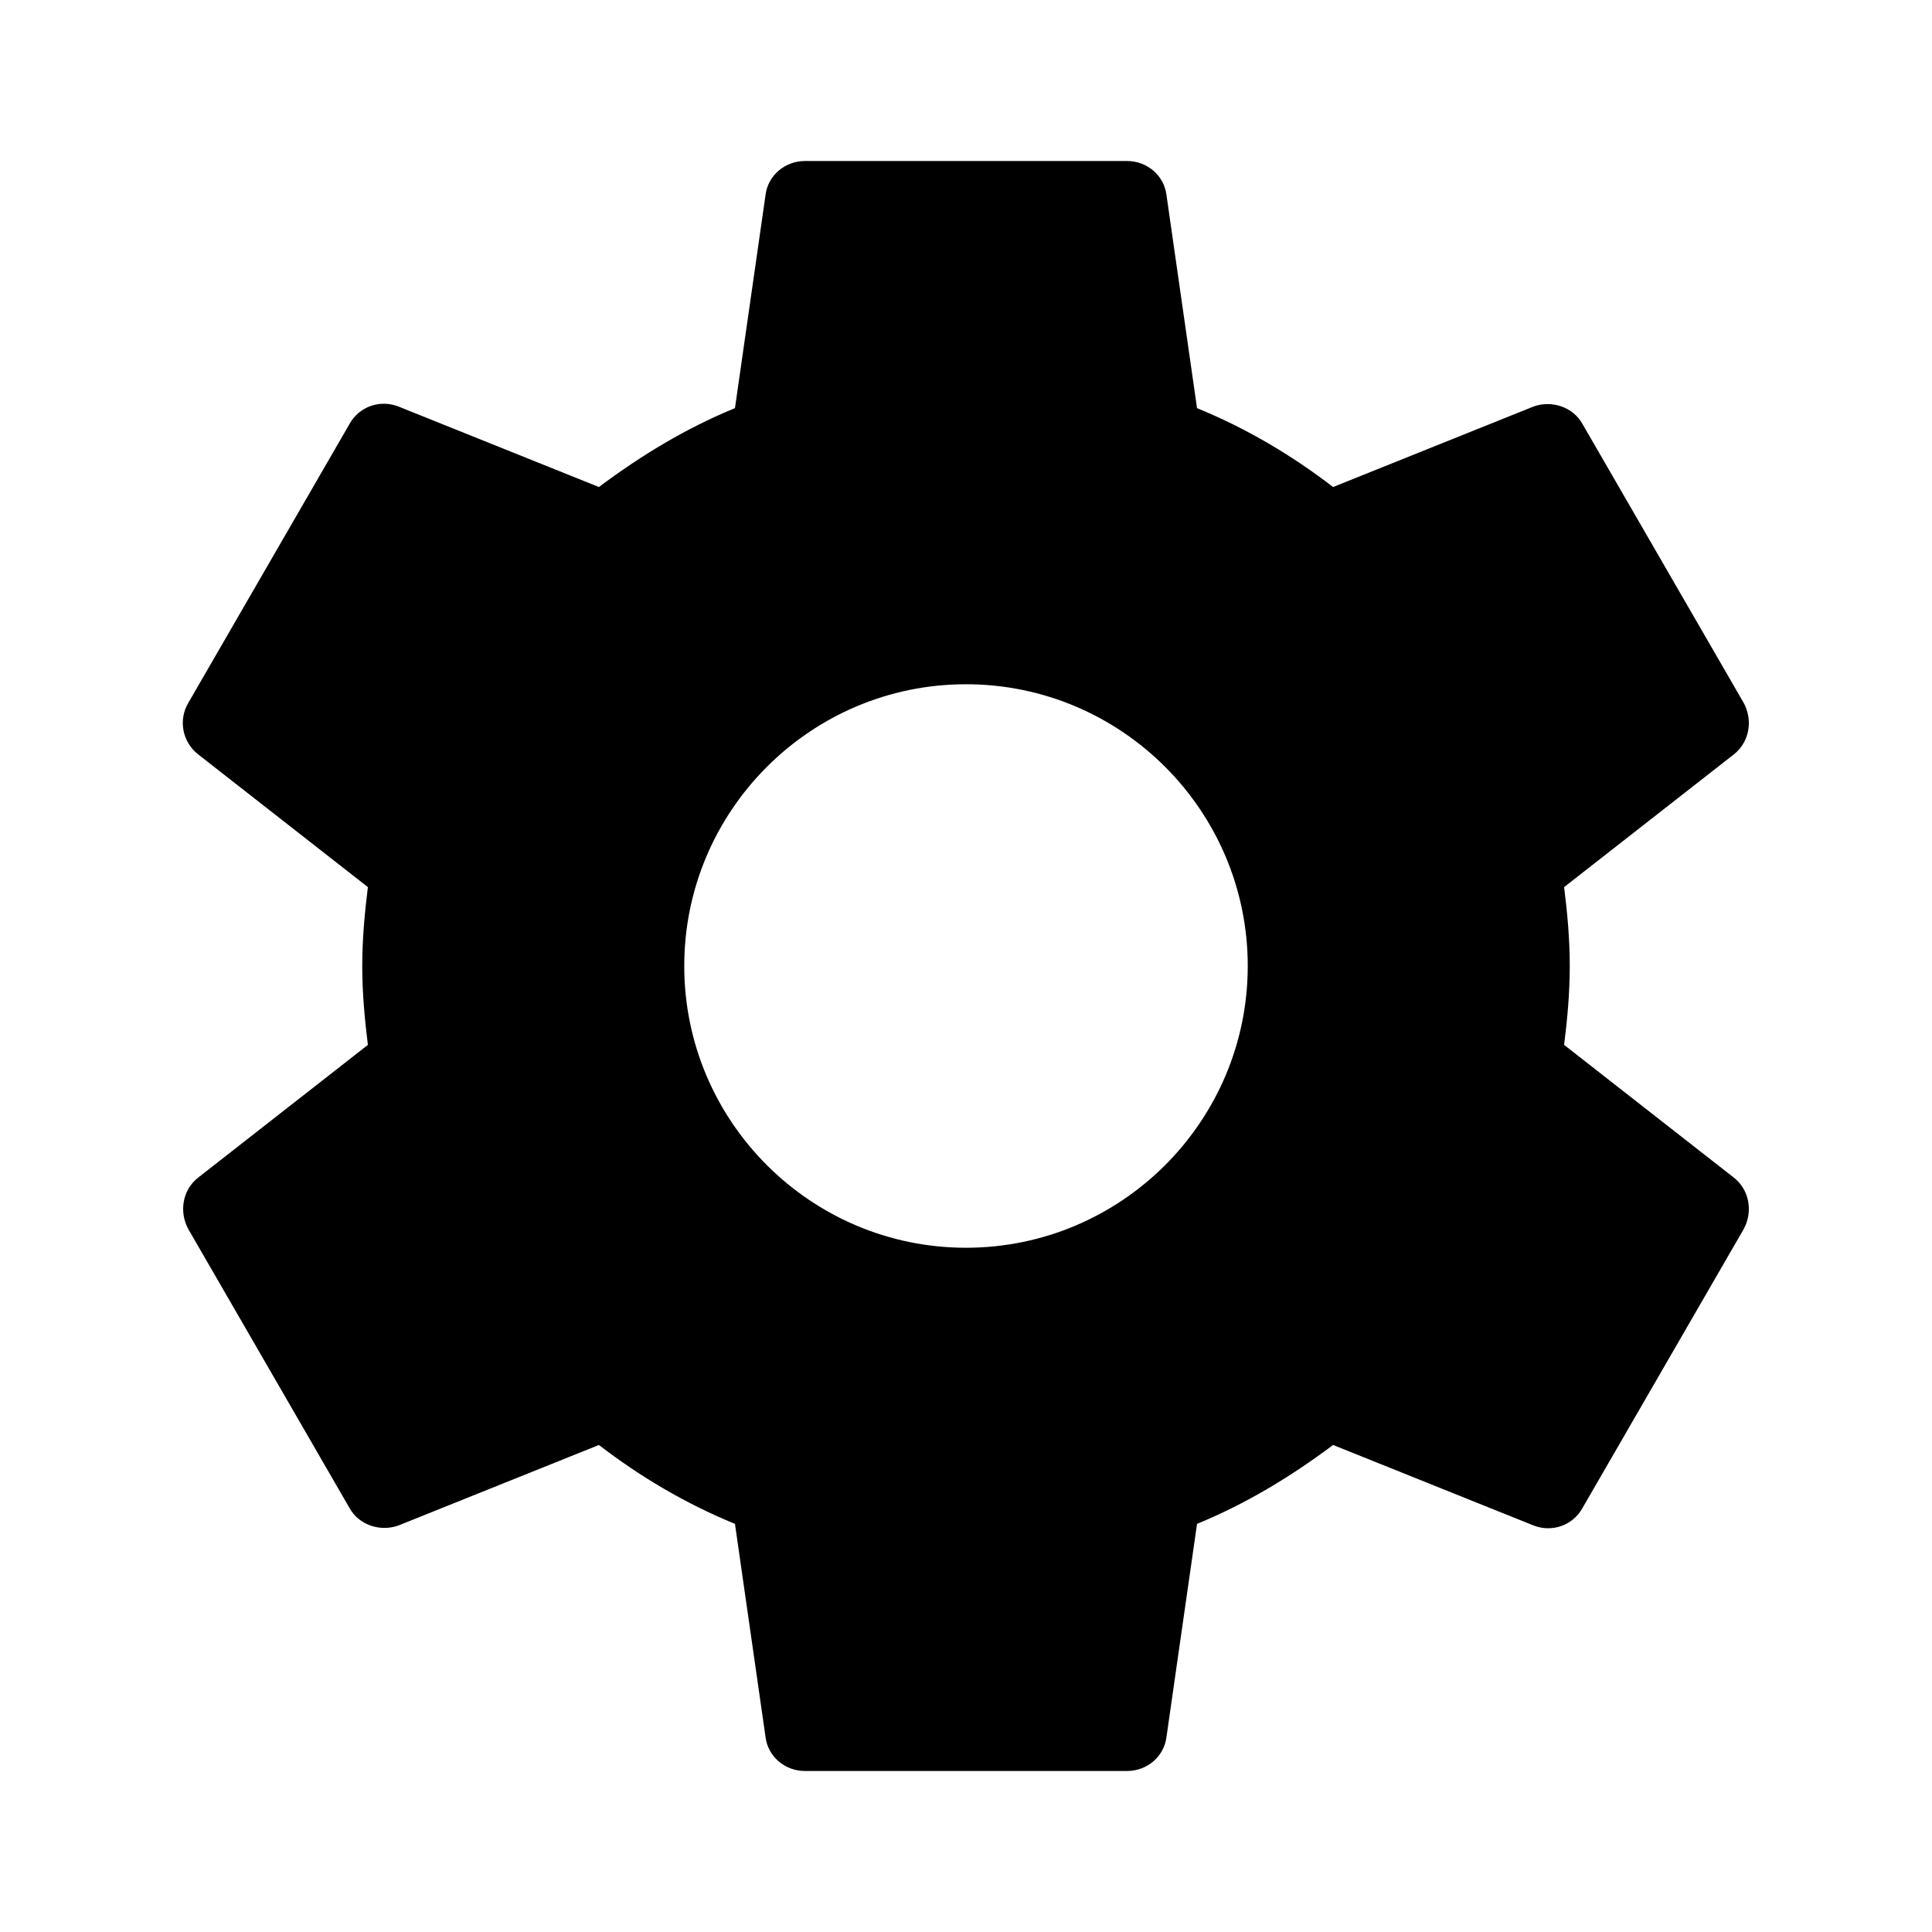
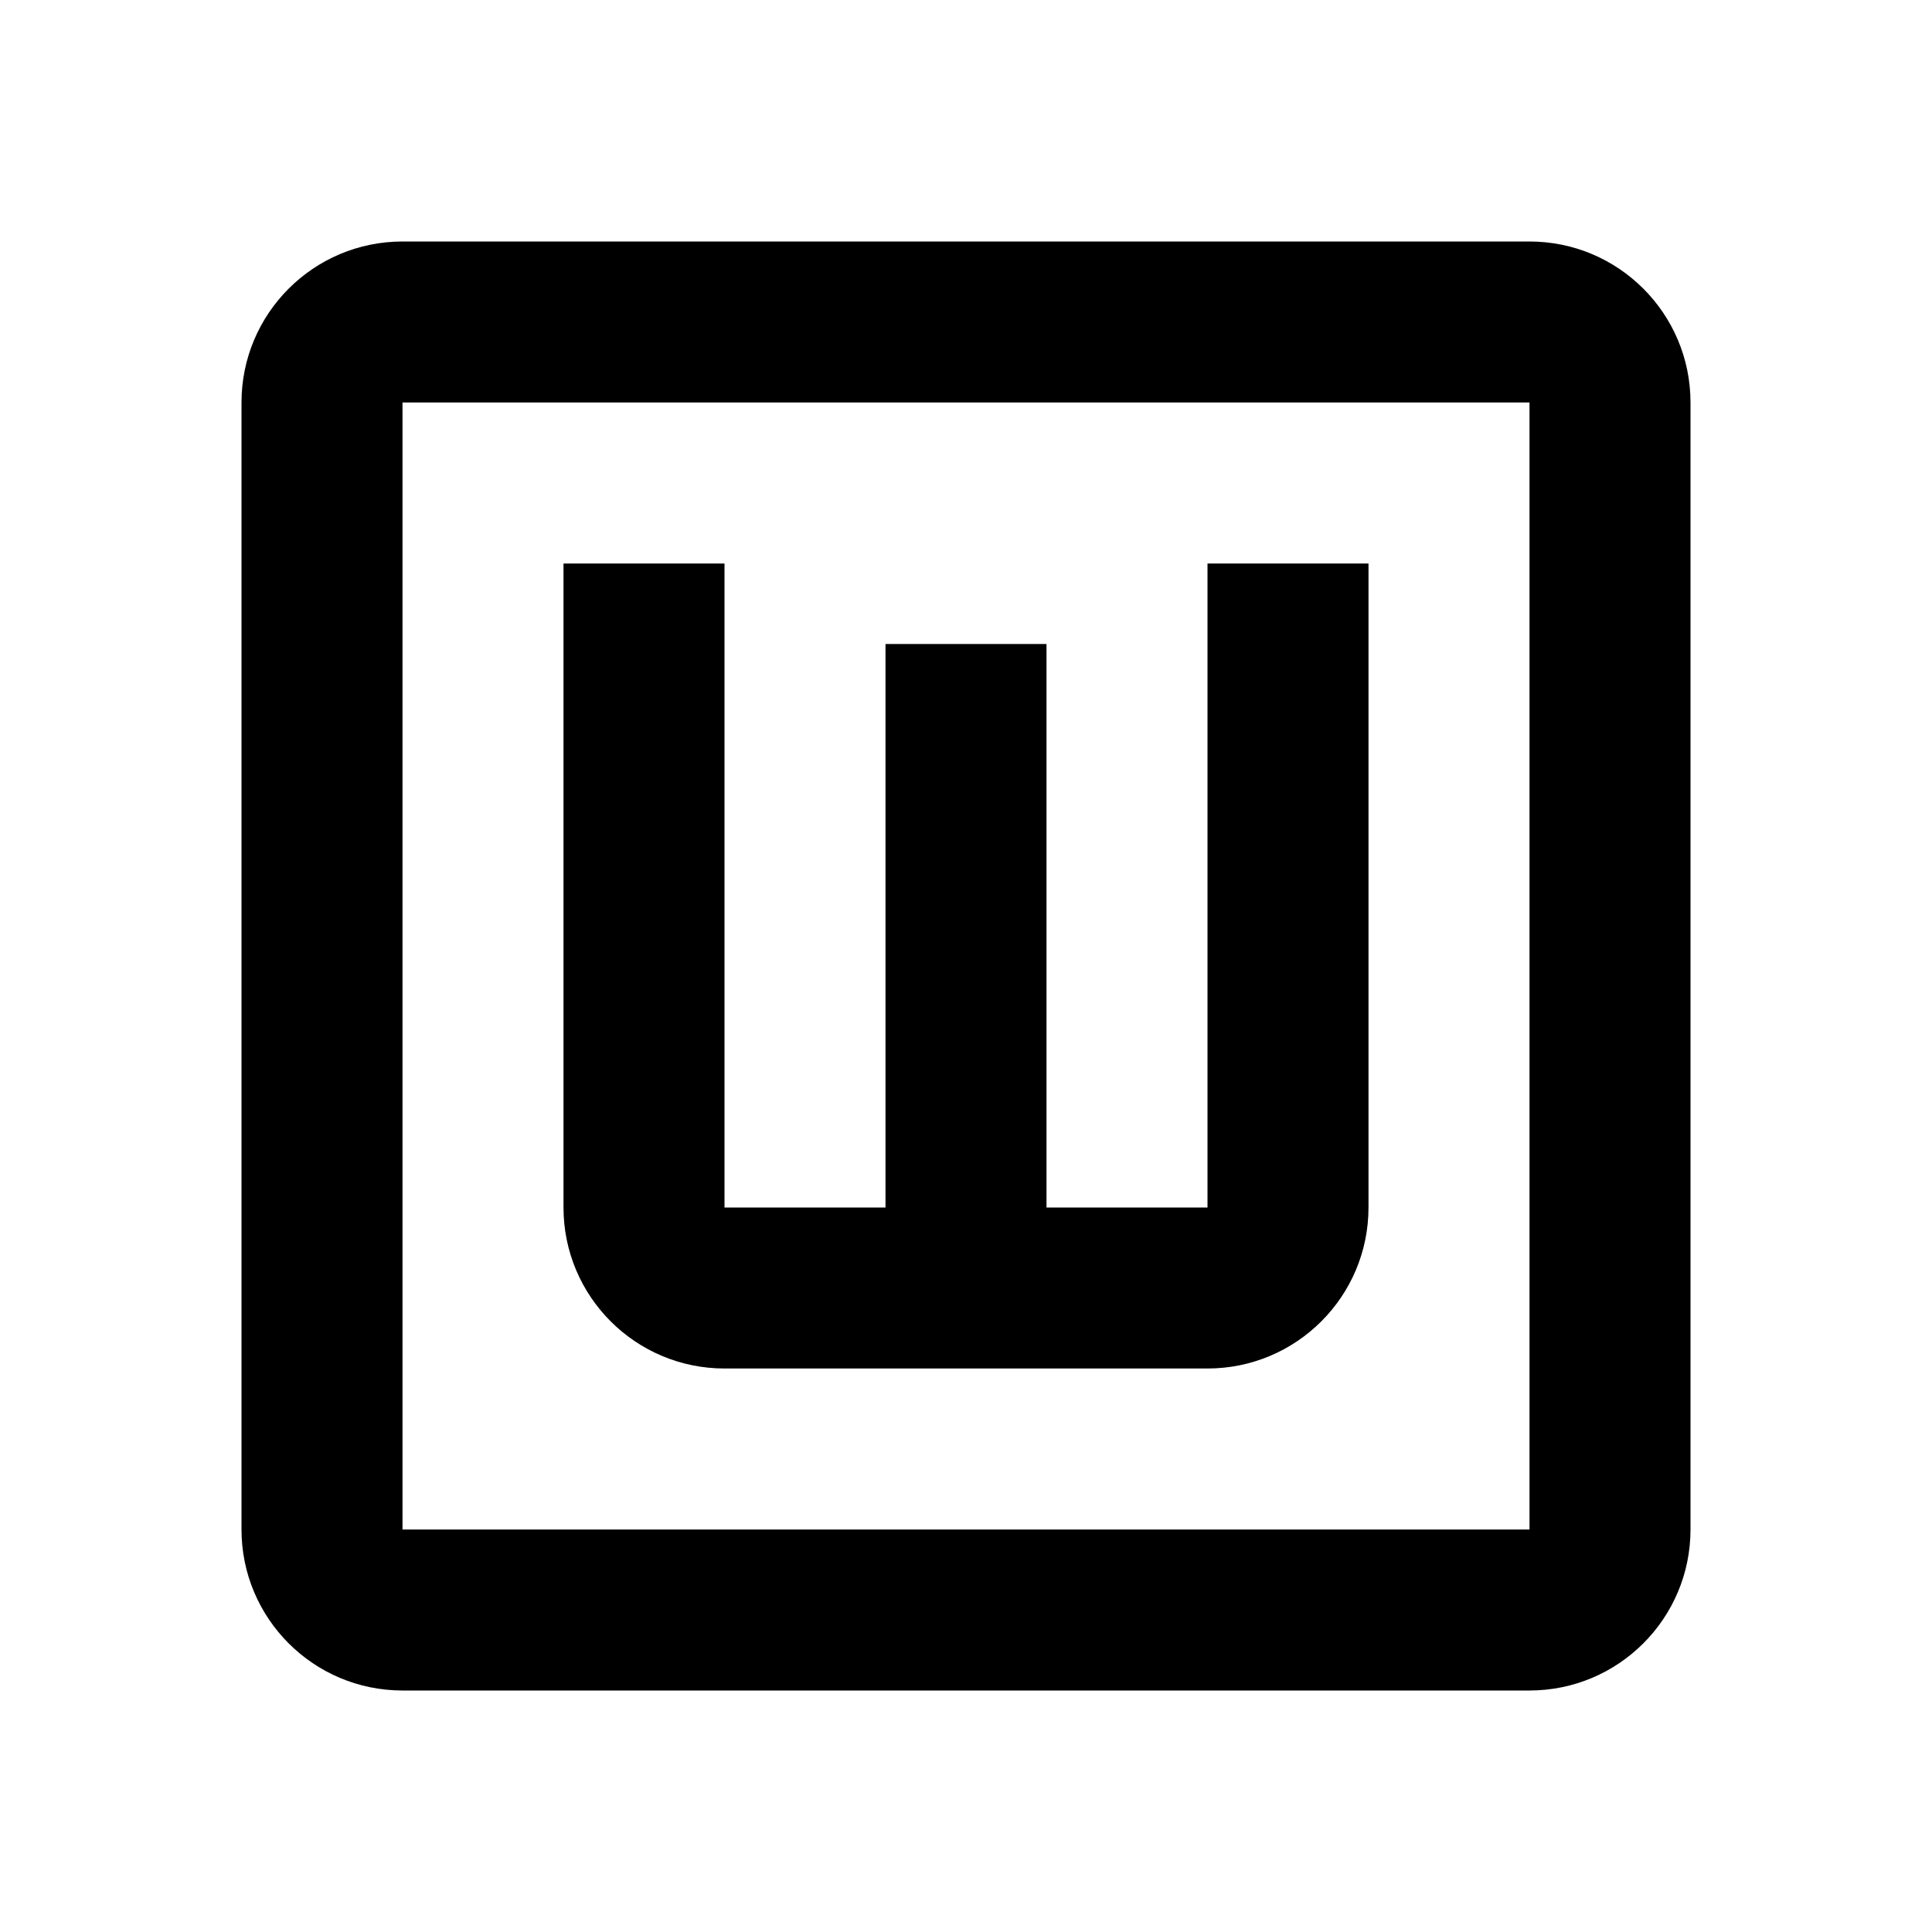
- <svg xmlns="http://www.w3.org/2000/svg" height="24" viewBox="0 0 24 24" width="24">
-   <path d="M19.43 12.98c.04-.32.07-.64.07-.98s-.03-.66-.07-.98l2.11-1.65c.19-.15.24-.42.12-.64l-2-3.46c-.12-.22-.39-.3-.61-.22l-2.49 1c-.52-.4-1.08-.73-1.69-.98l-.38-2.65C14.46 2.18 14.25 2 14 2h-4c-.25 0-.46.18-.49.42l-.38 2.65c-.61.25-1.17.59-1.69.98l-2.49-1c-.23-.09-.49 0-.61.22l-2 3.46c-.13.22-.07.49.12.64l2.11 1.65c-.04.32-.07.65-.07.98s.03.66.07.98l-2.11 1.65c-.19.15-.24.42-.12.64l2 3.46c.12.22.39.3.61.22l2.49-1c.52.4 1.08.73 1.69.98l.38 2.65c.03.24.24.42.49.42h4c.25 0 .46-.18.49-.42l.38-2.65c.61-.25 1.17-.59 1.69-.98l2.49 1c.23.09.49 0 .61-.22l2-3.46c.12-.22.07-.49-.12-.64l-2.11-1.65zM12 15.5c-1.93 0-3.5-1.57-3.5-3.5s1.57-3.5 3.5-3.5 3.5 1.57 3.5 3.5-1.57 3.5-3.5 3.5z" />
+ <svg xmlns="http://www.w3.org/2000/svg" version="1.1" id="mdi-alpha-w-box-outline" width="24" height="24" viewBox="0 0 24 24">
+   <path d="M9,17A2,2 0 0,1 7,15V7H9V15H11V8H13V15H15V7H17V15A2,2 0 0,1 15,17H9M5,3H19A2,2 0 0,1 21,5V19A2,2 0 0,1 19,21H5A2,2 0 0,1 3,19V5A2,2 0 0,1 5,3M5,5V19H19V5H5Z" />
</svg>
